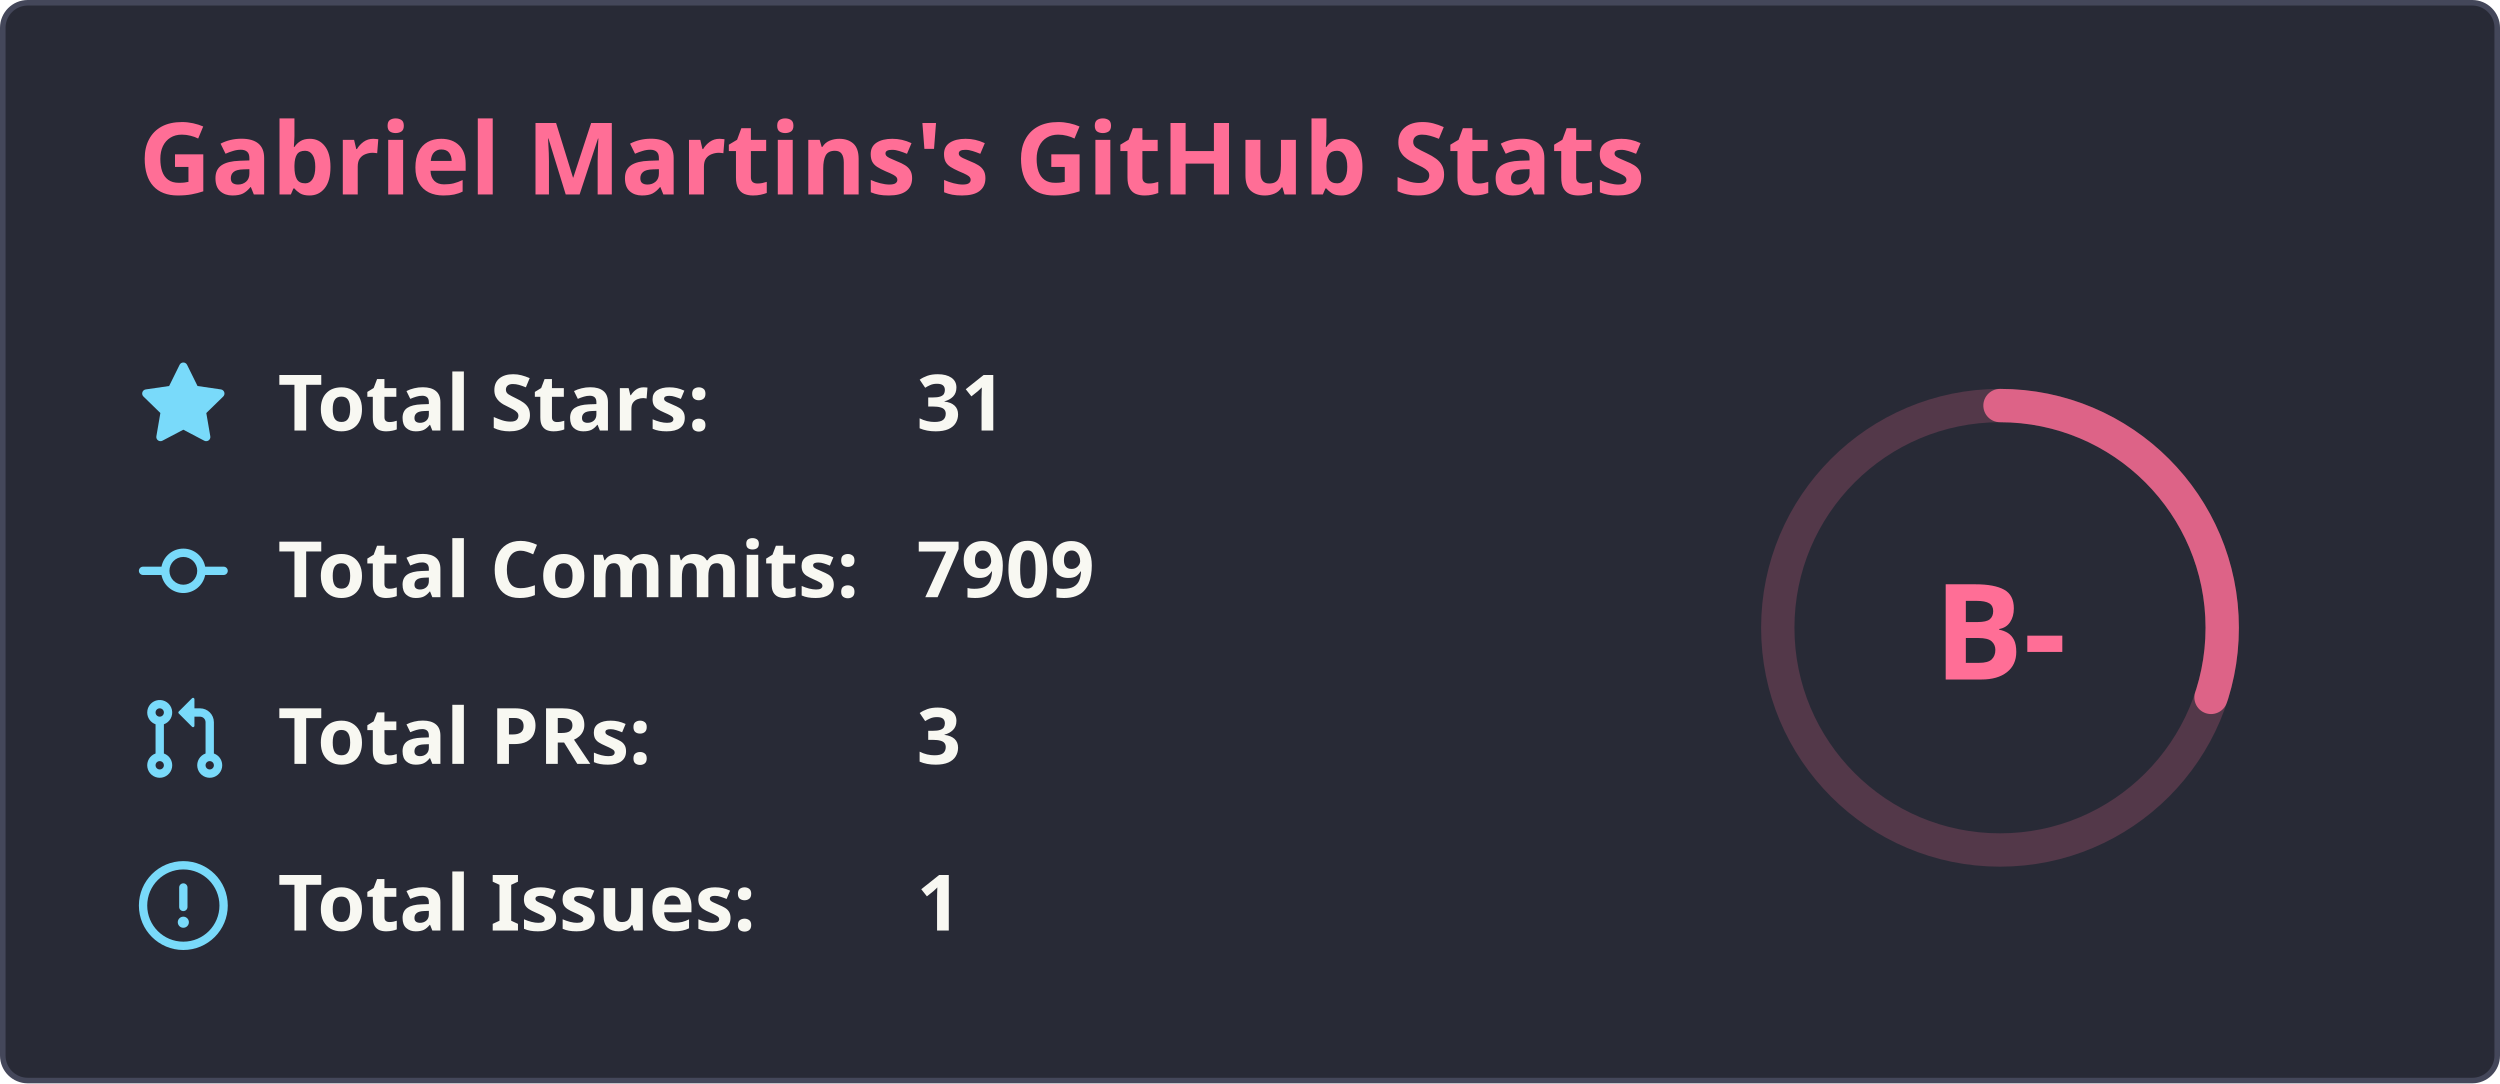
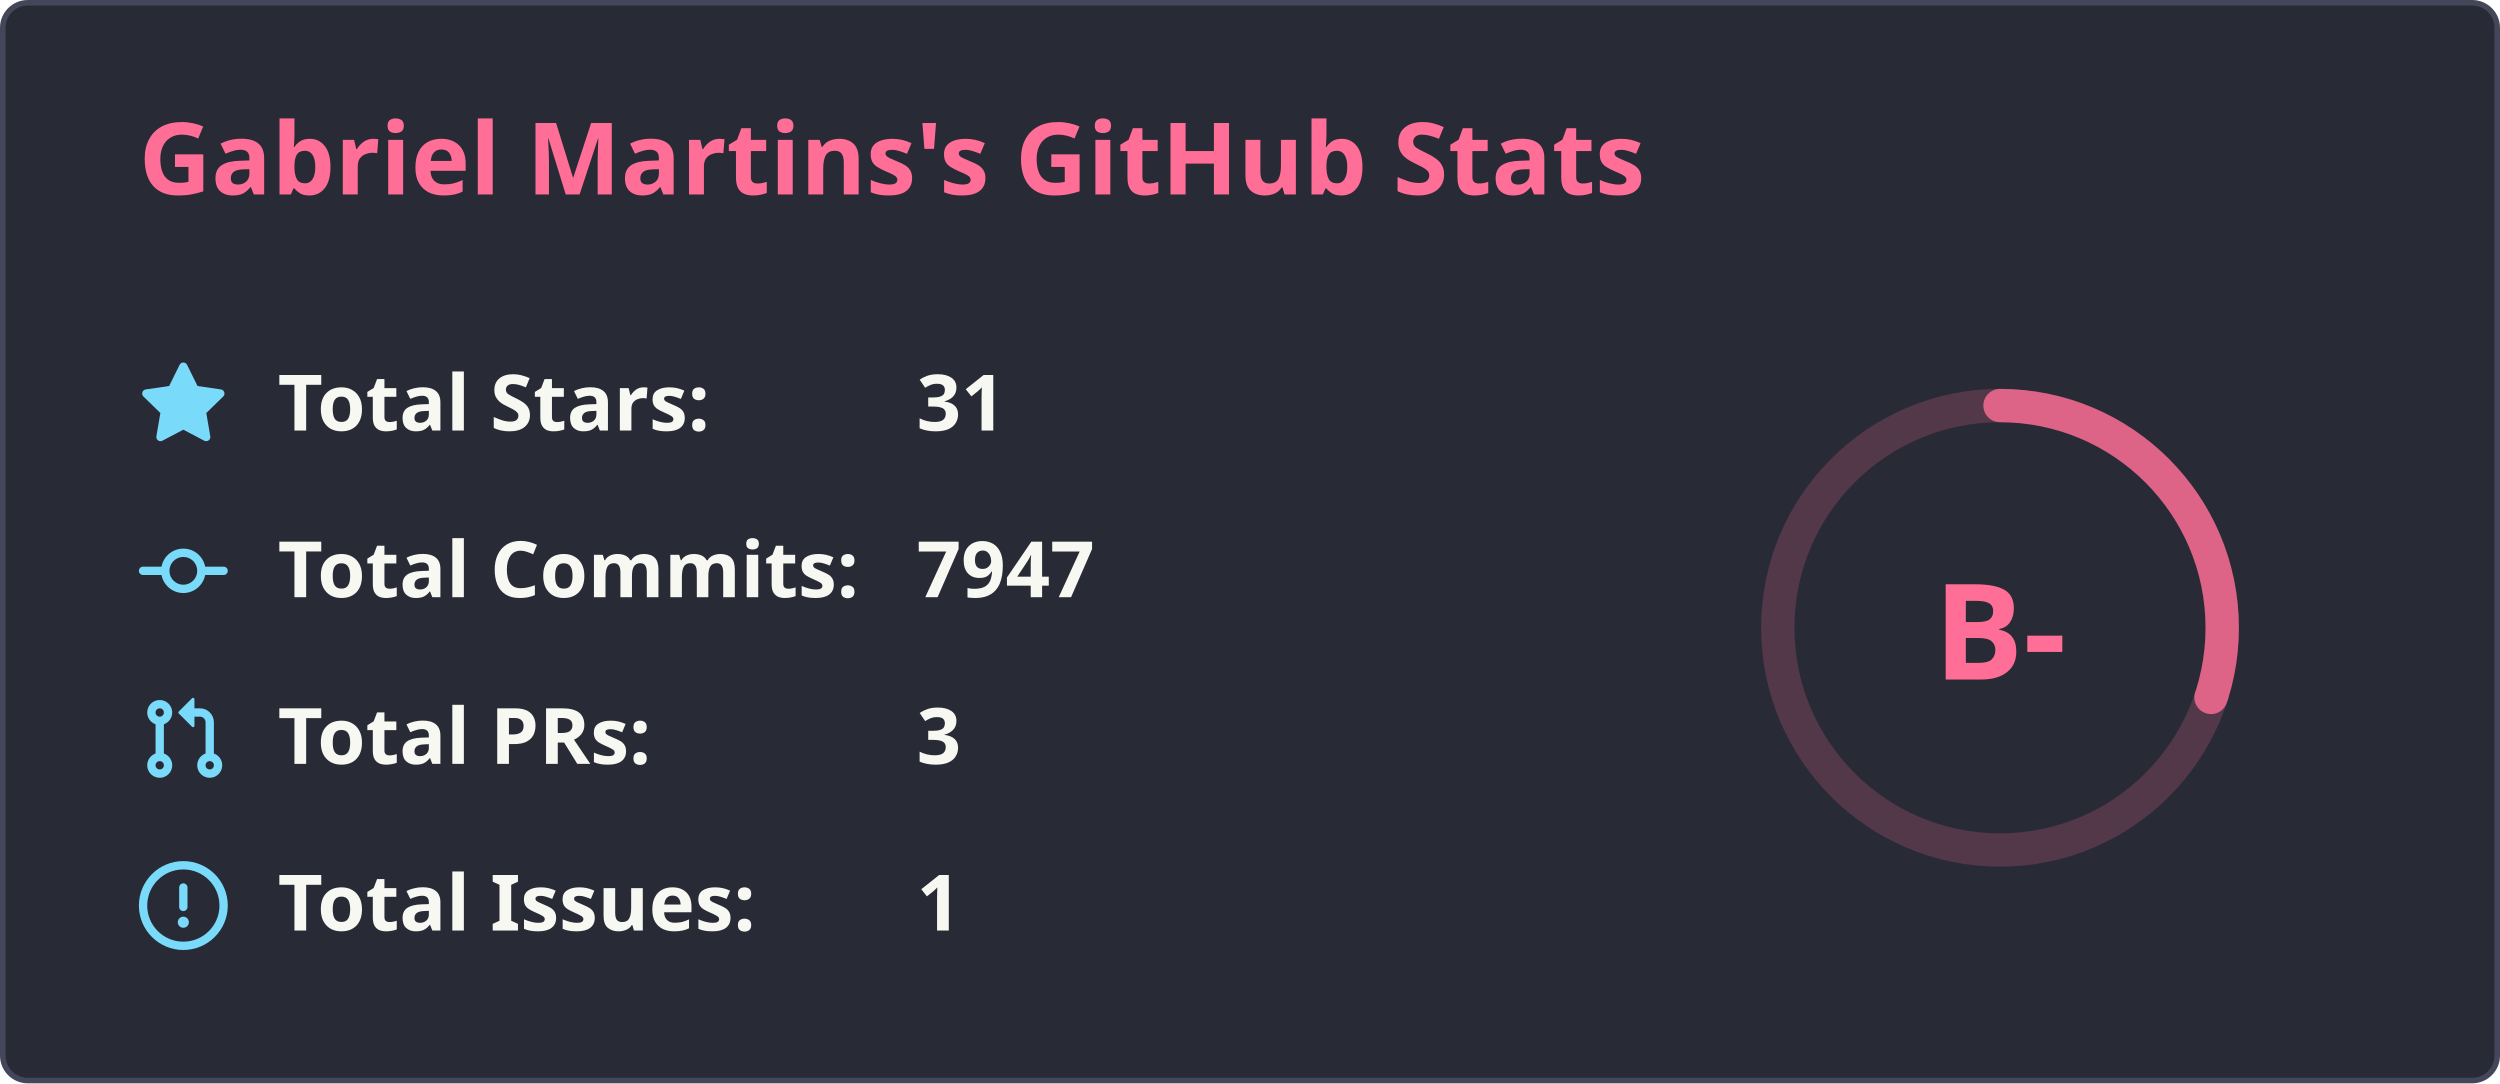
<svg xmlns="http://www.w3.org/2000/svg" width="450" height="195" viewBox="0 0 450 195" fill="none">
  <rect x="0.5" y="0.5" width="449" height="194" rx="4.5" fill="#282a36" stroke="#44475a" stroke-width="1" />
  <text x="25" y="35" font-family="'Segoe UI', Ubuntu, Sans-Serif" font-weight="600" font-size="18px" fill="#ff6e96">Gabriel Martins's GitHub Stats</text>
  <g transform="translate(370, 105)">
    <circle cx="-10" cy="8" r="40" stroke="#ff6e96" fill="none" stroke-width="6" opacity="0.2" />
-     <circle cx="-10" cy="8" r="40" stroke="#ff6e96" fill="none" stroke-width="6" stroke-linecap="round" opacity="0.8" stroke-dasharray="250" stroke-dashoffset="174.419" transform="rotate(-90, -10, 8)" />
+     <circle cx="-10" cy="8" r="40" stroke="#ff6e96" fill="none" stroke-width="6" stroke-linecap="round" opacity="0.8" stroke-dasharray="250" stroke-dashoffset="174.415" transform="rotate(-90, -10, 8)" />
    <text x="-10" y="8" font-family="'Segoe UI', Ubuntu, Sans-Serif" font-weight="800" font-size="24px" fill="#ff6e96" alignment-baseline="central" dominant-baseline="central" text-anchor="middle">
          B-
        </text>
  </g>
  <g transform="translate(25, 65)">
    <svg fill="#79dafa" viewBox="0 0 16 16" width="16" height="16">
      <path fill-rule="evenodd" d="M8 .25a.75.75 0 01.673.418l1.882 3.815 4.21.612a.75.75 0 01.416 1.279l-3.046 2.97.719 4.192a.75.75 0 01-1.088.791L8 12.347l-3.766 1.98a.75.75 0 01-1.088-.79l.72-4.194L.818 6.374a.75.75 0 01.416-1.28l4.21-.611L7.327.668A.75.75 0 018 .25z" />
    </svg>
    <text x="25" y="12.5" font-family="'Segoe UI', Ubuntu, Helvetica Neue, Sans-Serif" font-weight="600" font-size="14px" fill="#f8f8f2">Total Stars:</text>
    <text x="140" y="12.5" font-family="'Segoe UI', Ubuntu, Helvetica Neue, Sans-Serif" font-weight="600" font-size="14px" fill="#f8f8f2">31</text>
  </g>
  <g transform="translate(25, 95)">
    <svg fill="#79dafa" viewBox="0 0 16 16" width="16" height="16">
      <path fill-rule="evenodd" d="M10.5 7.75a2.5 2.5 0 11-5 0 2.5 2.5 0 015 0zm1.43.75a4.002 4.002 0 01-7.86 0H.75a.75.75 0 110-1.5h3.32a4.001 4.001 0 017.86 0h3.32a.75.75 0 110 1.5h-3.32z" />
    </svg>
    <text x="25" y="12.5" font-family="'Segoe UI', Ubuntu, Helvetica Neue, Sans-Serif" font-weight="600" font-size="14px" fill="#f8f8f2">Total Commits:</text>
-     <text x="140" y="12.5" font-family="'Segoe UI', Ubuntu, Helvetica Neue, Sans-Serif" font-weight="600" font-size="14px" fill="#f8f8f2">7909</text>
+     <text x="140" y="12.5" font-family="'Segoe UI', Ubuntu, Helvetica Neue, Sans-Serif" font-weight="600" font-size="14px" fill="#f8f8f2">7947</text>
  </g>
  <g transform="translate(25, 125)">
    <svg fill="#79dafa" viewBox="0 0 16 16" width="16" height="16">
      <path fill-rule="evenodd" d="M7.177 3.073L9.573.677A.25.25 0 0110 .854v4.792a.25.25 0 01-.427.177L7.177 3.427a.25.25 0 010-.354zM3.75 2.5a.75.75 0 100 1.5.75.75 0 000-1.5zm-2.25.75a2.25 2.25 0 113 2.122v5.256a2.251 2.251 0 11-1.5 0V5.372A2.25 2.25 0 011.5 3.25zM11 2.5h-1V4h1a1 1 0 011 1v5.628a2.251 2.251 0 101.5 0V5A2.5 2.5 0 0011 2.5zm1 10.25a.75.75 0 111.5 0 .75.75 0 01-1.5 0zM3.75 12a.75.75 0 100 1.5.75.75 0 000-1.5z" />
    </svg>
    <text x="25" y="12.5" font-family="'Segoe UI', Ubuntu, Helvetica Neue, Sans-Serif" font-weight="600" font-size="14px" fill="#f8f8f2">Total PRs:</text>
    <text x="140" y="12.5" font-family="'Segoe UI', Ubuntu, Helvetica Neue, Sans-Serif" font-weight="600" font-size="14px" fill="#f8f8f2">3</text>
  </g>
  <g transform="translate(25, 155)">
    <svg fill="#79dafa" viewBox="0 0 16 16" width="16" height="16">
      <path fill-rule="evenodd" d="M8 1.5a6.5 6.5 0 100 13 6.5 6.5 0 000-13zM0 8a8 8 0 1116 0A8 8 0 010 8zm9 3a1 1 0 11-2 0 1 1 0 012 0zm-.25-6.25a.75.75 0 00-1.5 0v3.5a.75.75 0 001.5 0v-3.5z" />
    </svg>
    <text x="25" y="12.5" font-family="'Segoe UI', Ubuntu, Helvetica Neue, Sans-Serif" font-weight="600" font-size="14px" fill="#f8f8f2">Total Issues:</text>
    <text x="140" y="12.5" font-family="'Segoe UI', Ubuntu, Helvetica Neue, Sans-Serif" font-weight="600" font-size="14px" fill="#f8f8f2">1</text>
  </g>
</svg>
